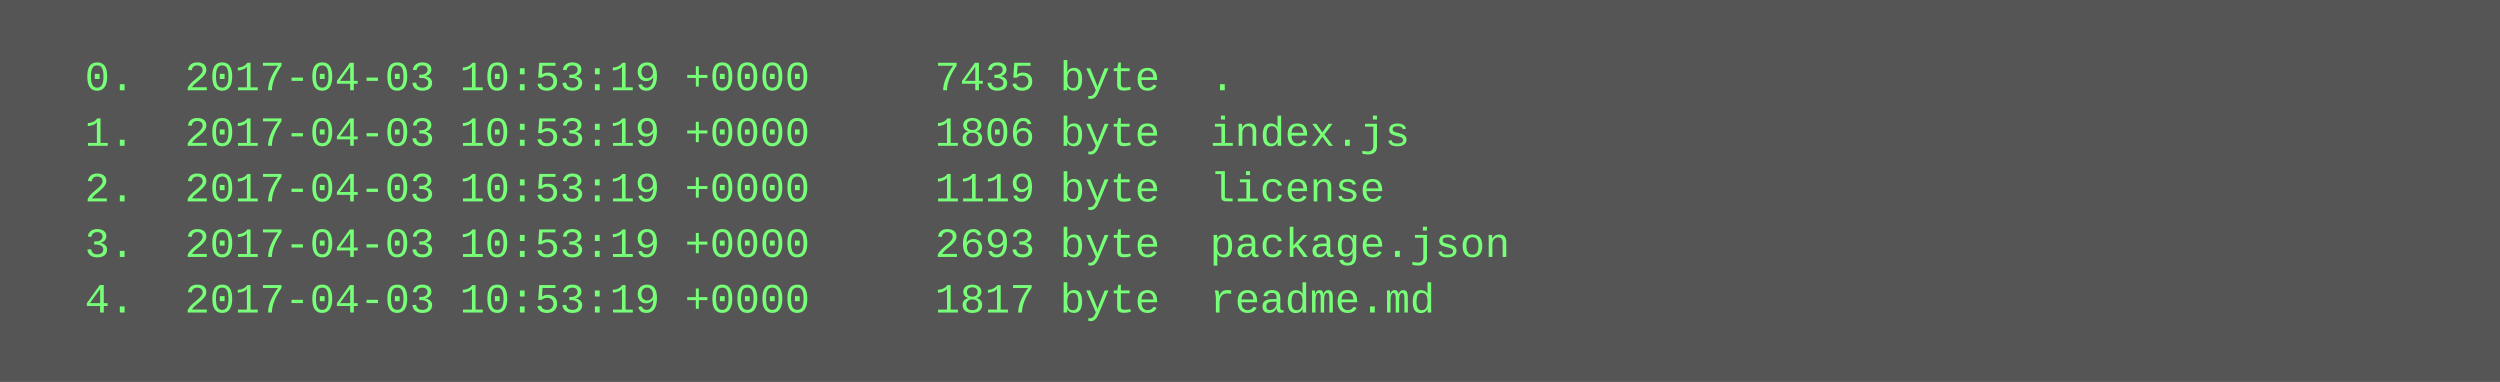
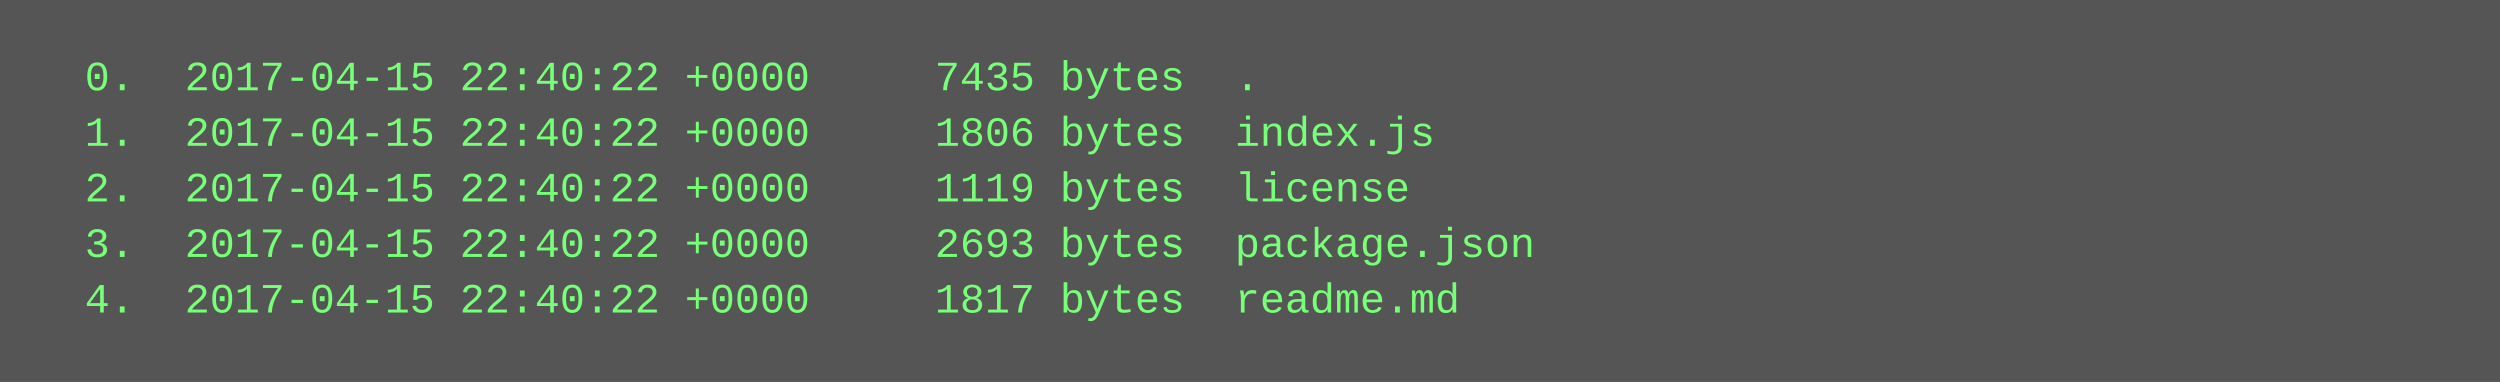
<svg xmlns="http://www.w3.org/2000/svg" height="110" width="720">
  <rect height="110" fill="#555" width="720" />
  <text fill="#7f7" font-family="Courier New" font-size="12" xml:space="preserve">
-     <tspan x="10" y="26">  0.  2017-04-03 10:53:19 +0000     7435 byte  .</tspan>
-     <tspan x="10" y="42">  1.  2017-04-03 10:53:19 +0000     1806 byte  index.js</tspan>
-     <tspan x="10" y="58">  2.  2017-04-03 10:53:19 +0000     1119 byte  license</tspan>
-     <tspan x="10" y="74">  3.  2017-04-03 10:53:19 +0000     2693 byte  package.json</tspan>
-     <tspan x="10" y="90">  4.  2017-04-03 10:53:19 +0000     1817 byte  readme.md</tspan>
+     <tspan x="10" y="26">  0.  2017-04-15 22:40:22 +0000     7435 bytes  .</tspan>
+     <tspan x="10" y="42">  1.  2017-04-15 22:40:22 +0000     1806 bytes  index.js</tspan>
+     <tspan x="10" y="58">  2.  2017-04-15 22:40:22 +0000     1119 bytes  license</tspan>
+     <tspan x="10" y="74">  3.  2017-04-15 22:40:22 +0000     2693 bytes  package.json</tspan>
+     <tspan x="10" y="90">  4.  2017-04-15 22:40:22 +0000     1817 bytes  readme.md</tspan>
  </text>
</svg>
